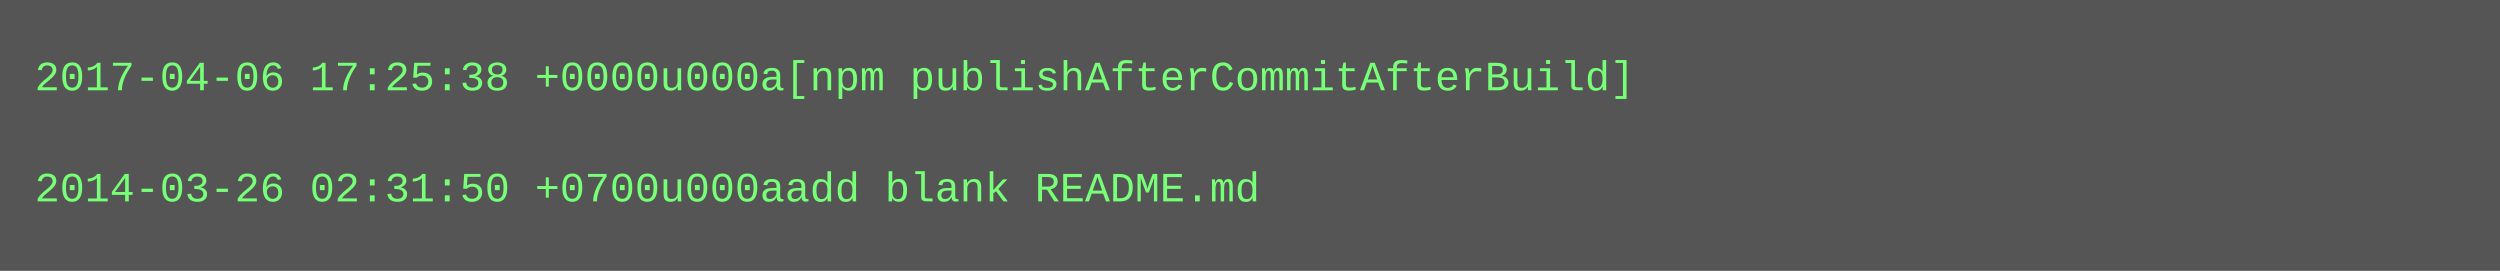
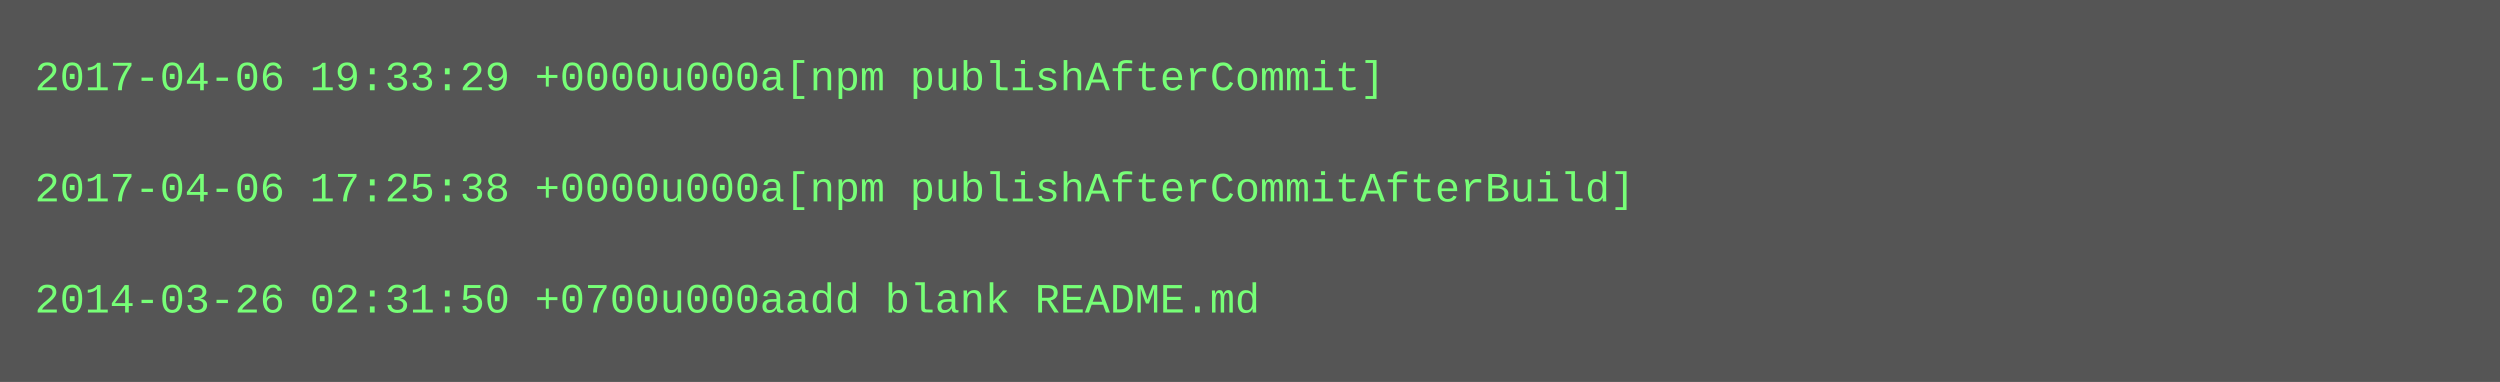
- <svg xmlns="http://www.w3.org/2000/svg" height="78" width="720">
-   <rect height="78" fill="#555" width="720" />
+ <svg xmlns="http://www.w3.org/2000/svg" height="110" width="720">
+   <rect height="110" fill="#555" width="720" />
  <text fill="#7f7" font-family="Courier New" font-size="12" xml:space="preserve">
-     <tspan x="10" y="26">2017-04-06 17:25:38 +0000u000a[npm publishAfterCommitAfterBuild]</tspan>
+     <tspan x="10" y="26">2017-04-06 19:33:29 +0000u000a[npm publishAfterCommit]</tspan>
    <tspan x="10" y="42" />
-     <tspan x="10" y="58">2014-03-26 02:31:50 +0700u000aadd blank README.md</tspan>
+     <tspan x="10" y="58">2017-04-06 17:25:38 +0000u000a[npm publishAfterCommitAfterBuild]</tspan>
+     <tspan x="10" y="74" />
+     <tspan x="10" y="90">2014-03-26 02:31:50 +0700u000aadd blank README.md</tspan>
  </text>
</svg>
